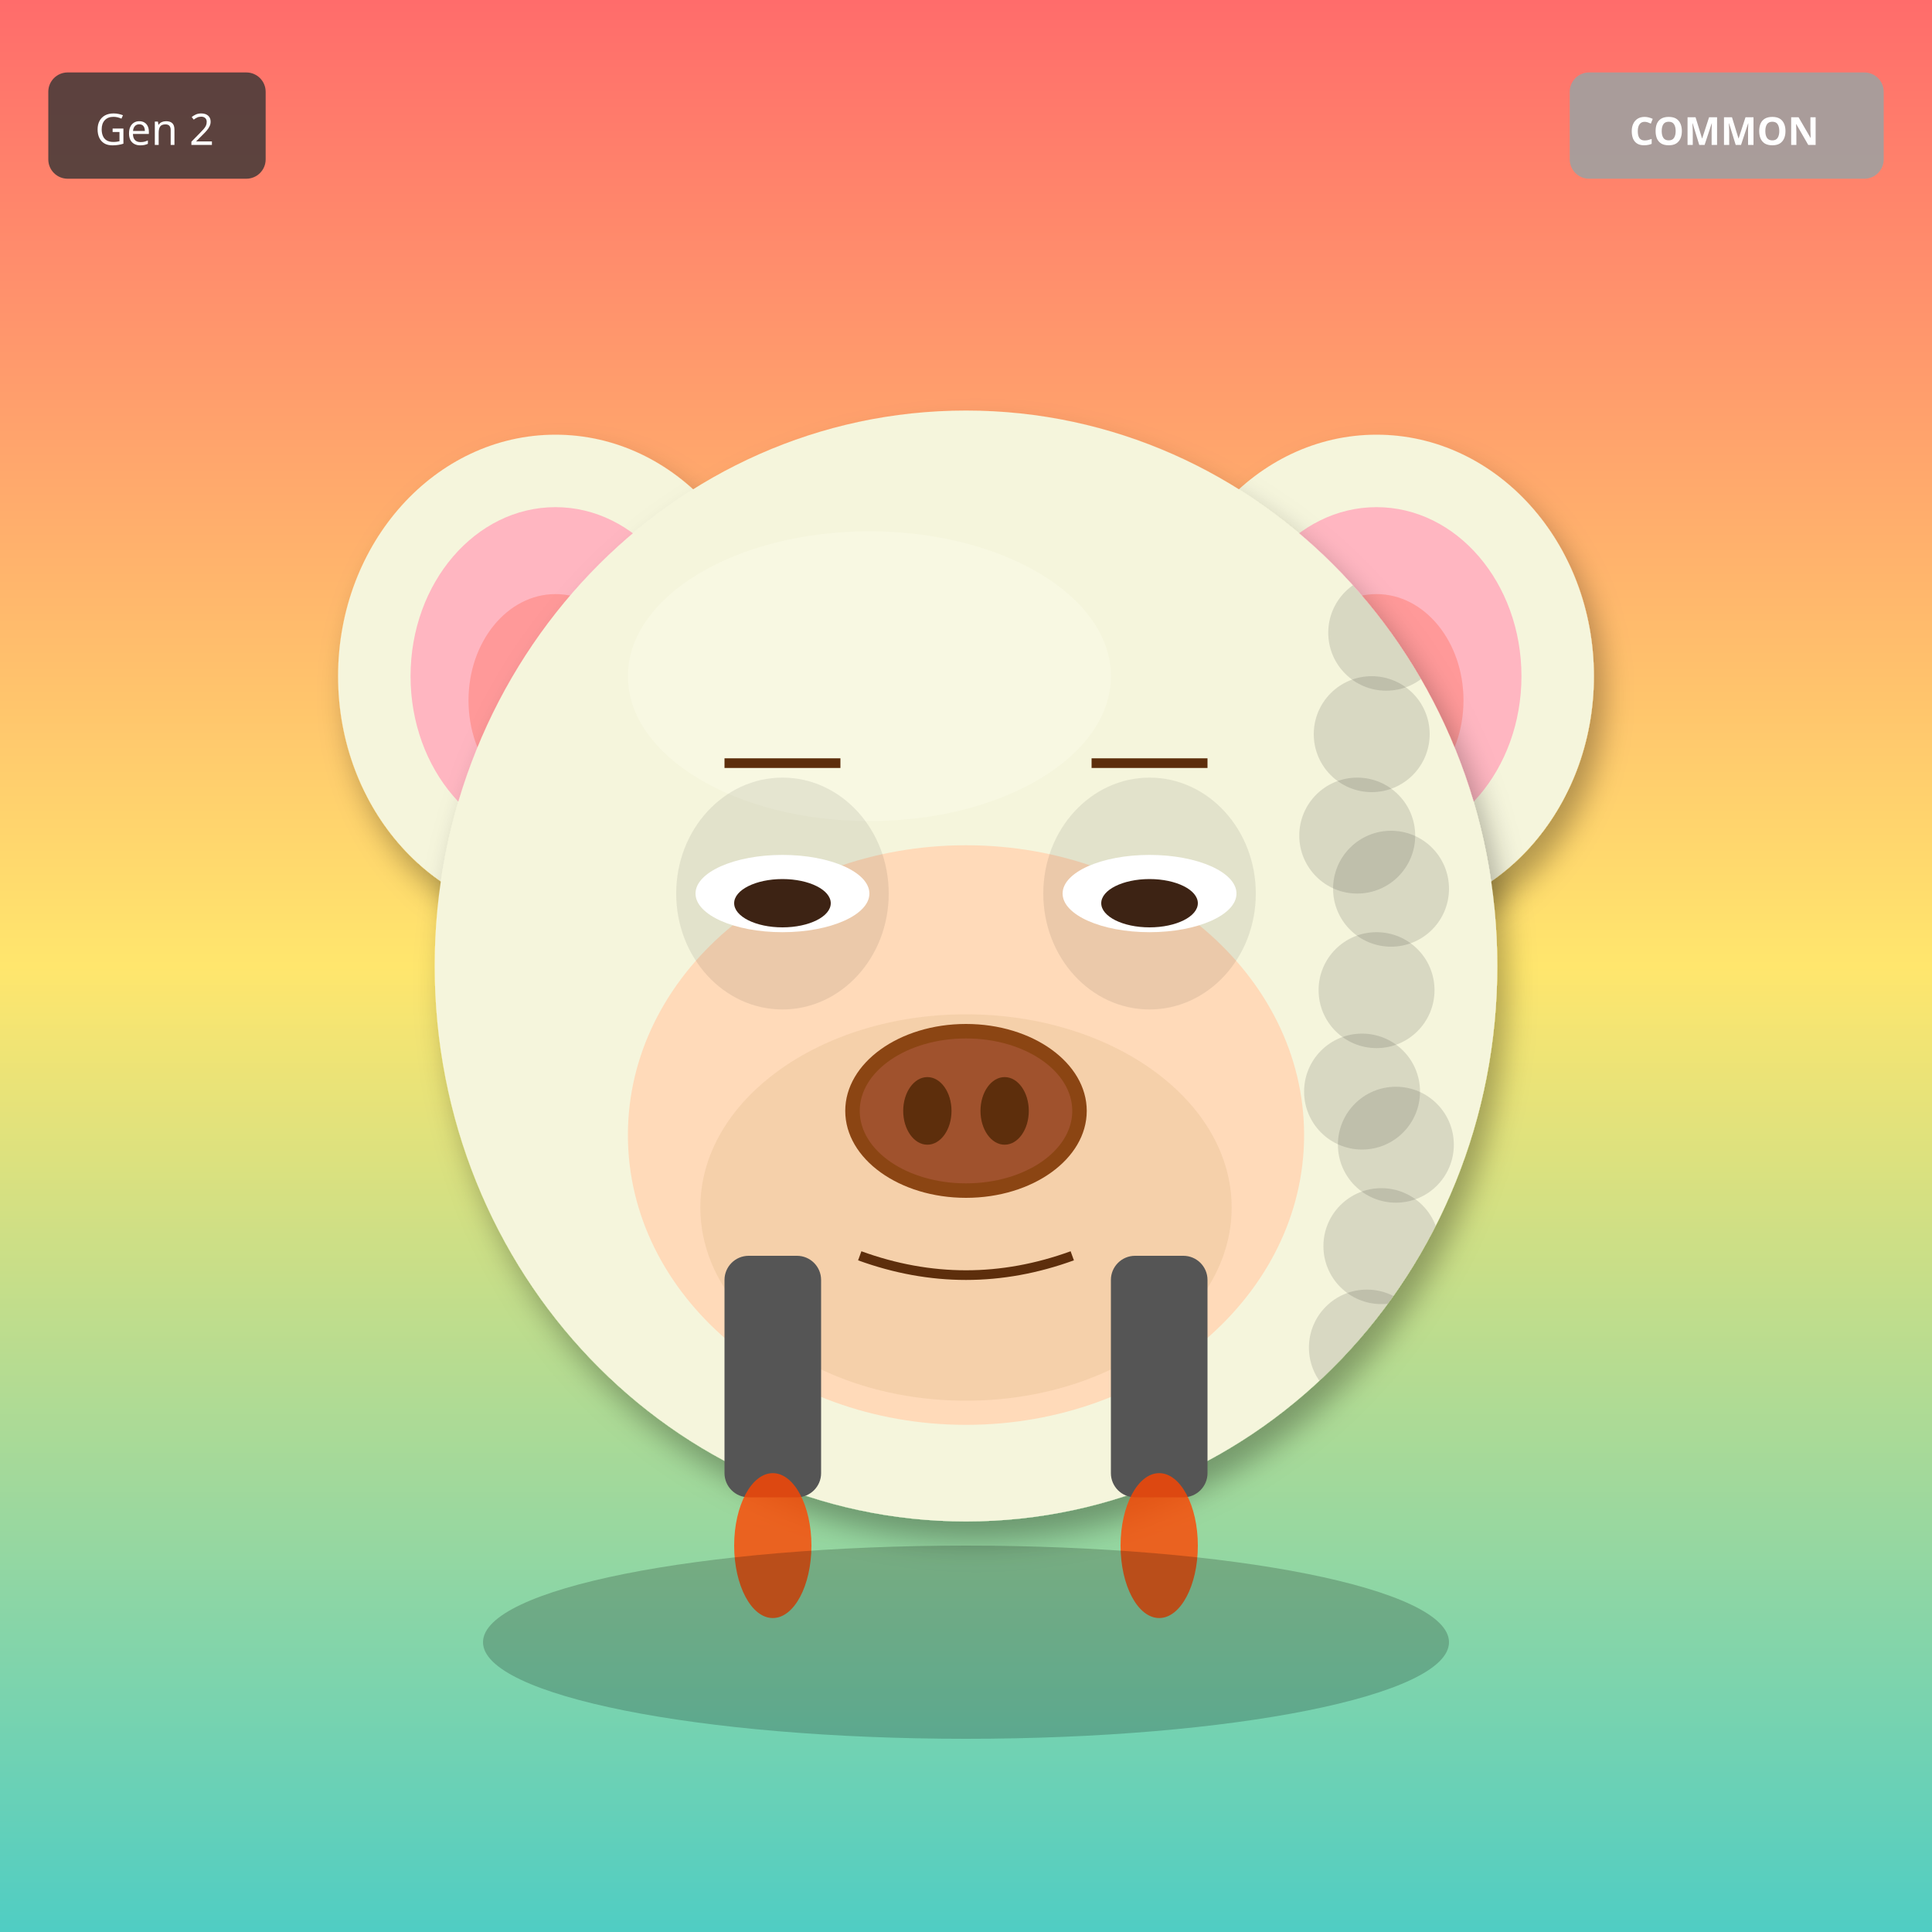
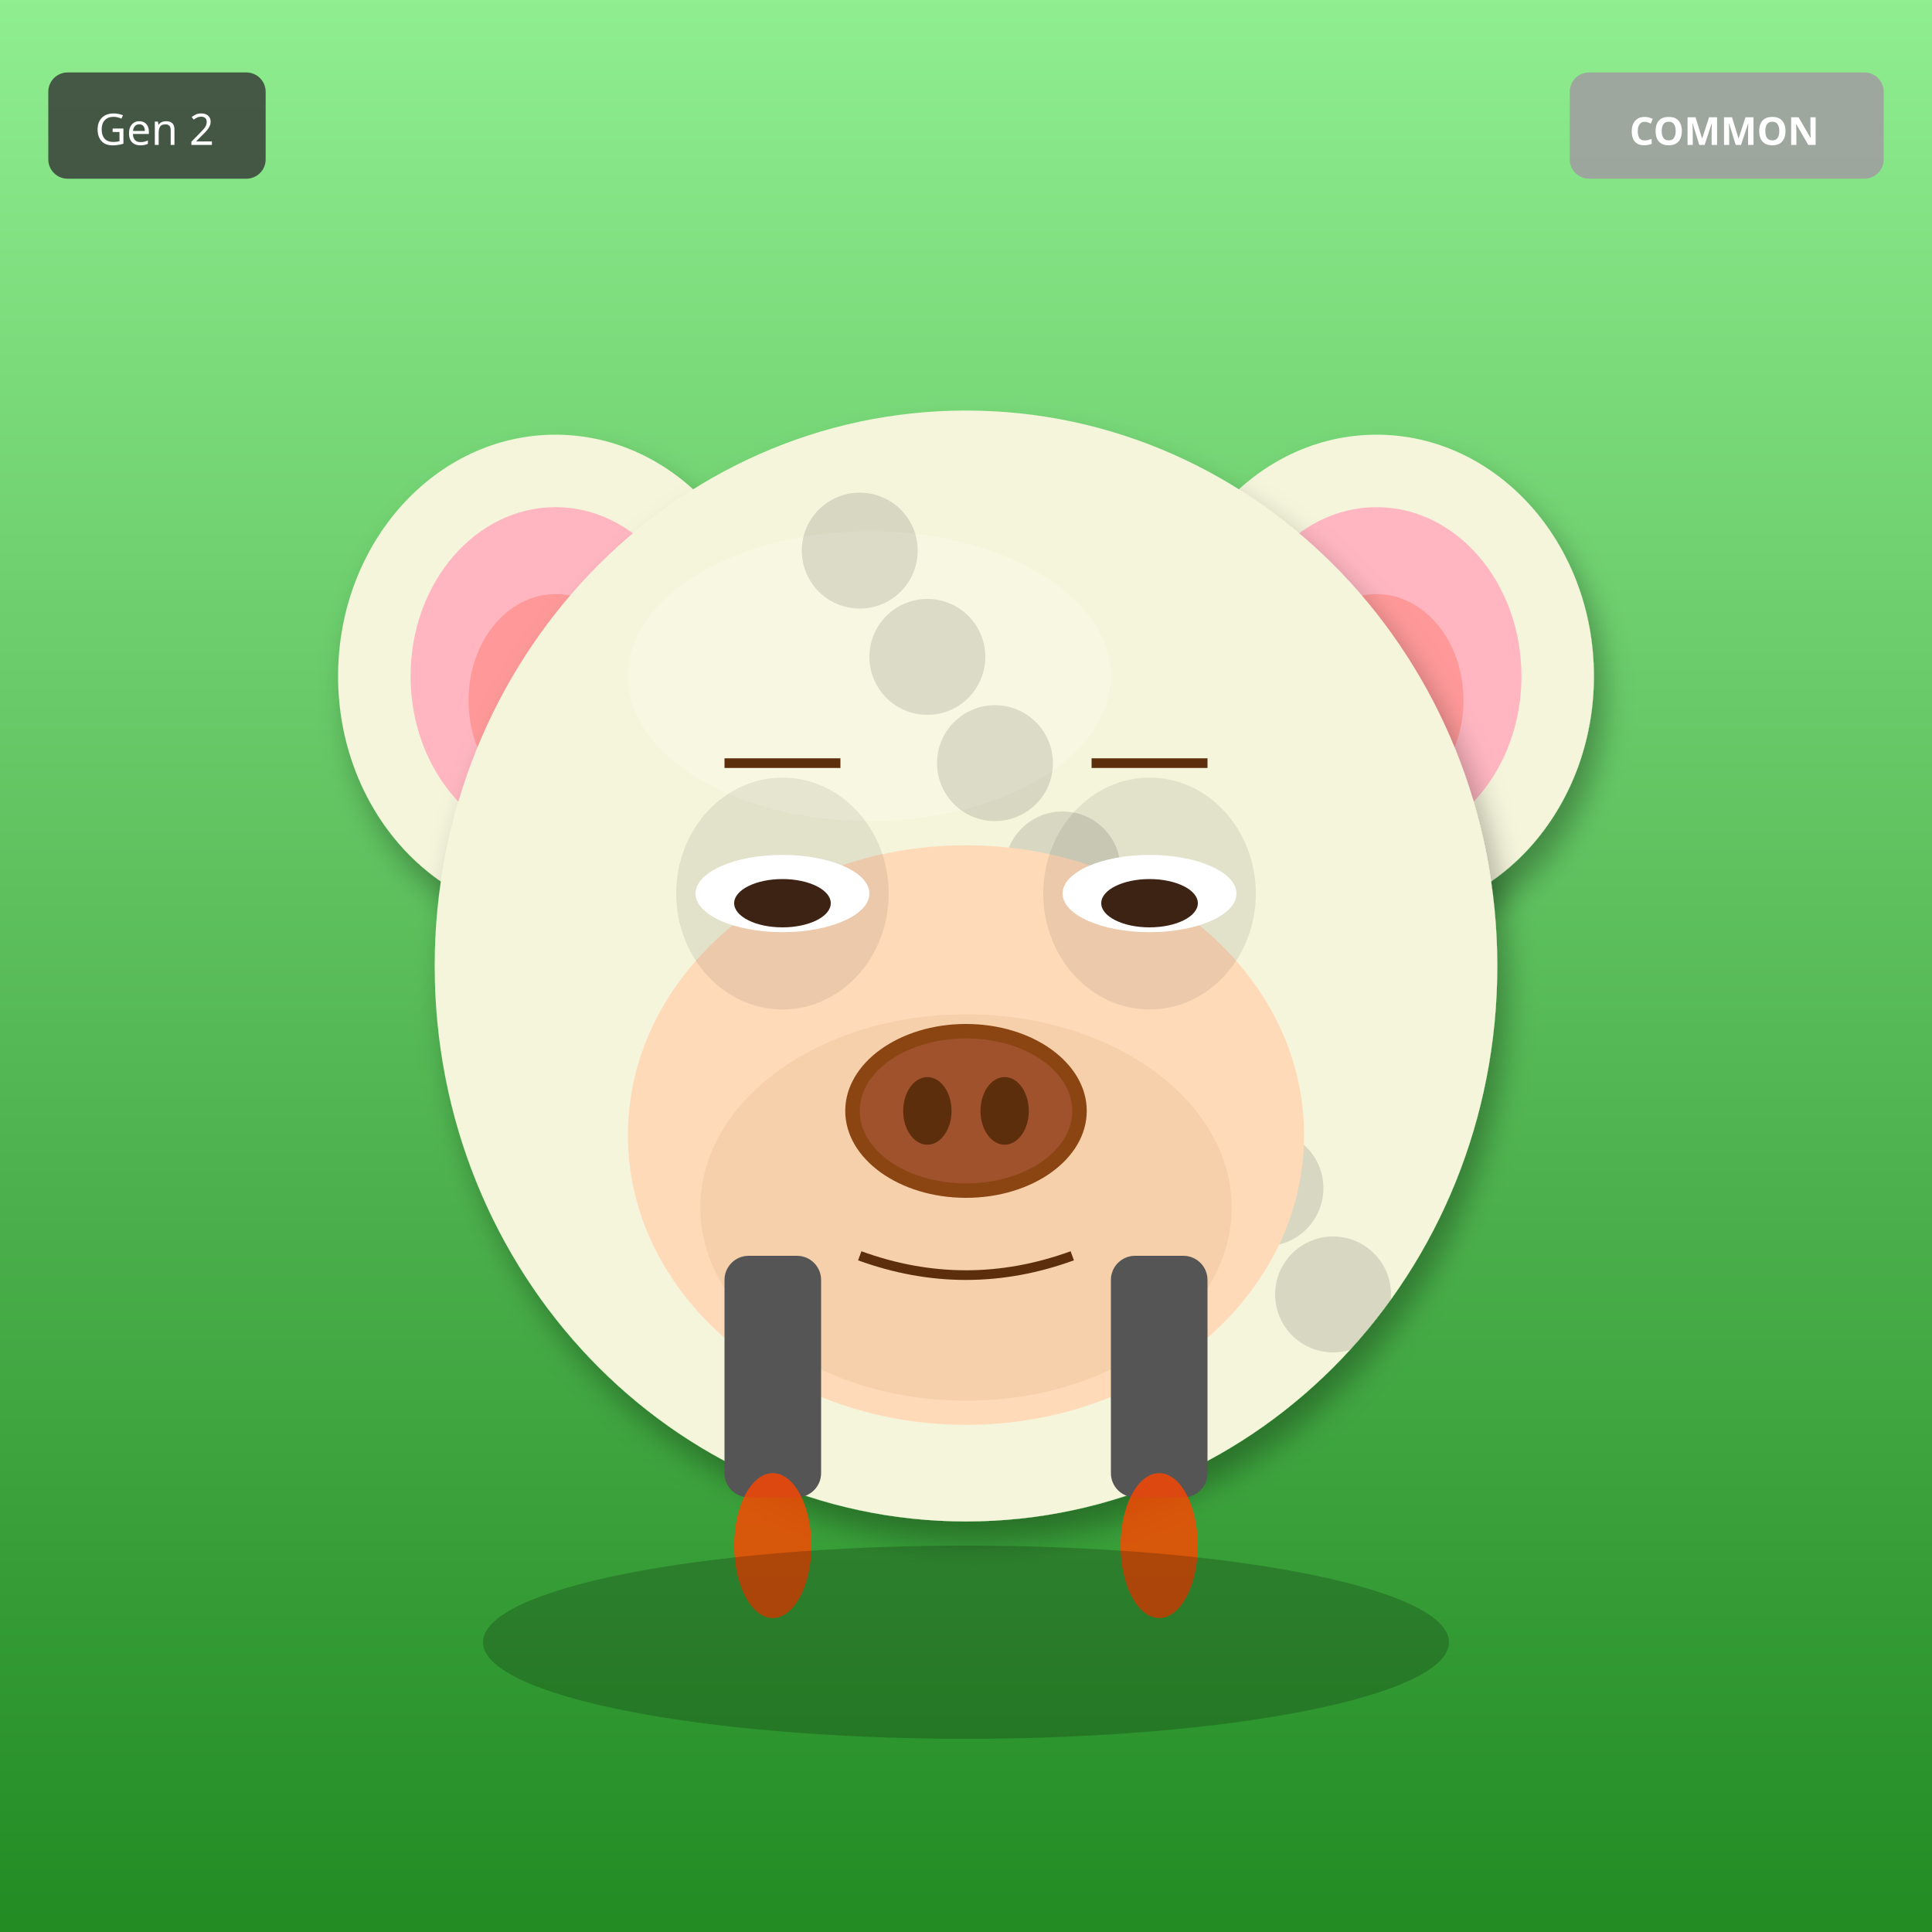
<svg xmlns="http://www.w3.org/2000/svg" width="400" height="400" viewBox="0 0 400 400">
  <defs>
    <filter id="shadow" x="-20%" y="-20%" width="140%" height="140%">
      <feDropShadow dx="2" dy="4" stdDeviation="3" flood-opacity="0.3" />
    </filter>
    <filter id="glow" x="-50%" y="-50%" width="200%" height="200%">
      <feGaussianBlur stdDeviation="8" result="blur" />
      <feMerge>
        <feMergeNode in="blur" />
        <feMergeNode in="SourceGraphic" />
      </feMerge>
    </filter>
    <linearGradient id="rainbow-body" x1="0%" y1="0%" x2="100%" y2="100%">
      <stop offset="0%" stop-color="#FF6B6B" />
      <stop offset="25%" stop-color="#FFE66D" />
      <stop offset="50%" stop-color="#4ECDC4" />
      <stop offset="75%" stop-color="#45B7D1" />
      <stop offset="100%" stop-color="#DDA0DD" />
    </linearGradient>
    <radialGradient id="galaxy-body" cx="30%" cy="30%">
      <stop offset="0%" stop-color="#E6E6FA" />
      <stop offset="50%" stop-color="#9370DB" />
      <stop offset="100%" stop-color="#1A0033" />
    </radialGradient>
    <linearGradient id="holo-body" x1="0%" y1="0%" x2="100%" y2="100%">
      <stop offset="0%" stop-color="#FF00FF" />
      <stop offset="50%" stop-color="#00FFFF" />
      <stop offset="100%" stop-color="#FFFF00" />
    </linearGradient>
    <linearGradient id="sky-gradient" x1="0%" y1="0%" x2="0%" y2="100%">
      <stop offset="0%" stop-color="#87CEEB" />
      <stop offset="100%" stop-color="#E0F4FF" />
    </linearGradient>
    <linearGradient id="grass-gradient" x1="0%" y1="0%" x2="0%" y2="100%">
      <stop offset="0%" stop-color="#90EE90" />
      <stop offset="100%" stop-color="#228B22" />
    </linearGradient>
    <linearGradient id="sunset-gradient" x1="0%" y1="0%" x2="0%" y2="100%">
      <stop offset="0%" stop-color="#FF6B6B" />
      <stop offset="50%" stop-color="#FFE66D" />
      <stop offset="100%" stop-color="#4ECDC4" />
    </linearGradient>
    <linearGradient id="aurora-gradient" x1="0%" y1="0%" x2="100%" y2="100%">
      <stop offset="0%" stop-color="#0D1B2A" />
      <stop offset="30%" stop-color="#00FF7F" />
      <stop offset="70%" stop-color="#FF00FF" />
      <stop offset="100%" stop-color="#0D1B2A" />
    </linearGradient>
    <radialGradient id="multiverse-gradient" cx="50%" cy="50%">
      <stop offset="0%" stop-color="#FFD700" />
      <stop offset="40%" stop-color="#FF00FF" />
      <stop offset="70%" stop-color="#00FFFF" />
      <stop offset="100%" stop-color="#000" />
    </radialGradient>
    <linearGradient id="rift-gradient" x1="0%" y1="0%" x2="100%" y2="100%">
      <stop offset="0%" stop-color="#000" />
      <stop offset="30%" stop-color="#9400D3" />
      <stop offset="50%" stop-color="#00FFFF" />
      <stop offset="70%" stop-color="#9400D3" />
      <stop offset="100%" stop-color="#000" />
    </linearGradient>
    <linearGradient id="heaven-gradient" x1="0%" y1="0%" x2="0%" y2="100%">
      <stop offset="0%" stop-color="#FFF" />
      <stop offset="50%" stop-color="#FFD700" stop-opacity="0.3" />
      <stop offset="100%" stop-color="#F0F8FF" />
    </linearGradient>
    <clipPath id="head-clip">
      <ellipse cx="200" cy="200" rx="110" ry="115" />
    </clipPath>
  </defs>
-   <rect width="400" height="400" fill="url(#sunset-gradient)" />
+   <rect width="400" height="400" fill="url(#grass-gradient)" />
  <ellipse cx="115" cy="140" rx="45" ry="50" fill="#F5F5DC" filter="url(#shadow)" />
  <ellipse cx="115" cy="140" rx="30" ry="35" fill="#FFB6C1" />
  <ellipse cx="115" cy="145" rx="18" ry="22" fill="#FF9999" />
  <ellipse cx="285" cy="140" rx="45" ry="50" fill="#F5F5DC" filter="url(#shadow)" />
  <ellipse cx="285" cy="140" rx="30" ry="35" fill="#FFB6C1" />
  <ellipse cx="285" cy="145" rx="18" ry="22" fill="#FF9999" />
  <ellipse cx="200" cy="200" rx="110" ry="115" fill="#F5F5DC" filter="url(#shadow)" />
  <ellipse cx="180" cy="140" rx="50" ry="30" fill="#FFFFF0" opacity="0.3" />
  <g clip-path="url(#head-clip)">
    <circle cx="110" cy="110" r="12" fill="#000" opacity="0.12" />
-     <circle cx="289" cy="237" r="12" fill="#000" opacity="0.12" />
-     <circle cx="288" cy="184" r="12" fill="#000" opacity="0.12" />
-     <circle cx="287" cy="131" r="12" fill="#000" opacity="0.12" />
-     <circle cx="286" cy="258" r="12" fill="#000" opacity="0.12" />
-     <circle cx="285" cy="205" r="12" fill="#000" opacity="0.12" />
-     <circle cx="284" cy="152" r="12" fill="#000" opacity="0.12" />
-     <circle cx="283" cy="279" r="12" fill="#000" opacity="0.12" />
-     <circle cx="282" cy="226" r="12" fill="#000" opacity="0.12" />
-     <circle cx="281" cy="173" r="12" fill="#000" opacity="0.12" />
+     <circle cx="276" cy="268" r="12" fill="#000" opacity="0.12" />
+     <circle cx="262" cy="246" r="12" fill="#000" opacity="0.12" />
+     <circle cx="248" cy="224" r="12" fill="#000" opacity="0.12" />
+     <circle cx="234" cy="202" r="12" fill="#000" opacity="0.12" />
+     <circle cx="220" cy="180" r="12" fill="#000" opacity="0.12" />
+     <circle cx="206" cy="158" r="12" fill="#000" opacity="0.12" />
+     <circle cx="192" cy="136" r="12" fill="#000" opacity="0.12" />
+     <circle cx="178" cy="114" r="12" fill="#000" opacity="0.12" />
+     <circle cx="164" cy="272" r="12" fill="#000" opacity="0.12" />
  </g>
  <ellipse cx="200" cy="235" rx="70" ry="60" fill="#FFDAB9" />
  <ellipse cx="200" cy="250" rx="55" ry="40" fill="#DEB887" opacity="0.3" />
  <ellipse cx="162" cy="185" rx="22" ry="24" fill="#000" opacity="0.08" />
  <ellipse cx="238" cy="185" rx="22" ry="24" fill="#000" opacity="0.08" />
  <ellipse cx="162" cy="185" rx="18" ry="8" fill="white" />
  <ellipse cx="162" cy="187" rx="10" ry="5" fill="#3D2314" />
  <ellipse cx="238" cy="185" rx="18" ry="8" fill="white" />
  <ellipse cx="238" cy="187" rx="10" ry="5" fill="#3D2314" />
  <g>
    <ellipse cx="200" cy="230" rx="25" ry="18" fill="#8B4513" />
    <ellipse cx="200" cy="230" rx="22" ry="15" fill="#A0522D" />
    <ellipse cx="192" cy="230" rx="5" ry="7" fill="#5D2E0C" />
    <ellipse cx="208" cy="230" rx="5" ry="7" fill="#5D2E0C" />
  </g>
  <path d="M178 260 Q200 268 222 260" stroke="#5D2E0C" stroke-width="2" fill="none" />
  <line x1="150" y1="158" x2="174" y2="158" stroke="#5D2E0C" stroke-width="2" />
  <line x1="226" y1="158" x2="250" y2="158" stroke="#5D2E0C" stroke-width="2" />
  <rect x="150" y="260" width="20" height="50" rx="5" fill="#555" />
  <rect x="230" y="260" width="20" height="50" rx="5" fill="#555" />
  <ellipse cx="160" cy="320" rx="8" ry="15" fill="#FF4500" opacity="0.8" />
  <ellipse cx="240" cy="320" rx="8" ry="15" fill="#FF4500" opacity="0.8" />
  <ellipse cx="200" cy="340" rx="100" ry="20" fill="#000" opacity="0.2" />
  <g transform="translate(325, 15)">
    <rect width="65" height="22" rx="4" fill="#A0A0A0" opacity="0.9" />
    <text x="32" y="15" font-size="8" fill="#FFF" text-anchor="middle" font-family="sans-serif" font-weight="bold">COMMON</text>
  </g>
  <g transform="translate(10, 15)">
    <rect width="45" height="22" rx="4" fill="#333" opacity="0.8" />
    <text x="22" y="15" font-size="9" fill="#FFF" text-anchor="middle" font-family="sans-serif">Gen 2</text>
  </g>
</svg>
